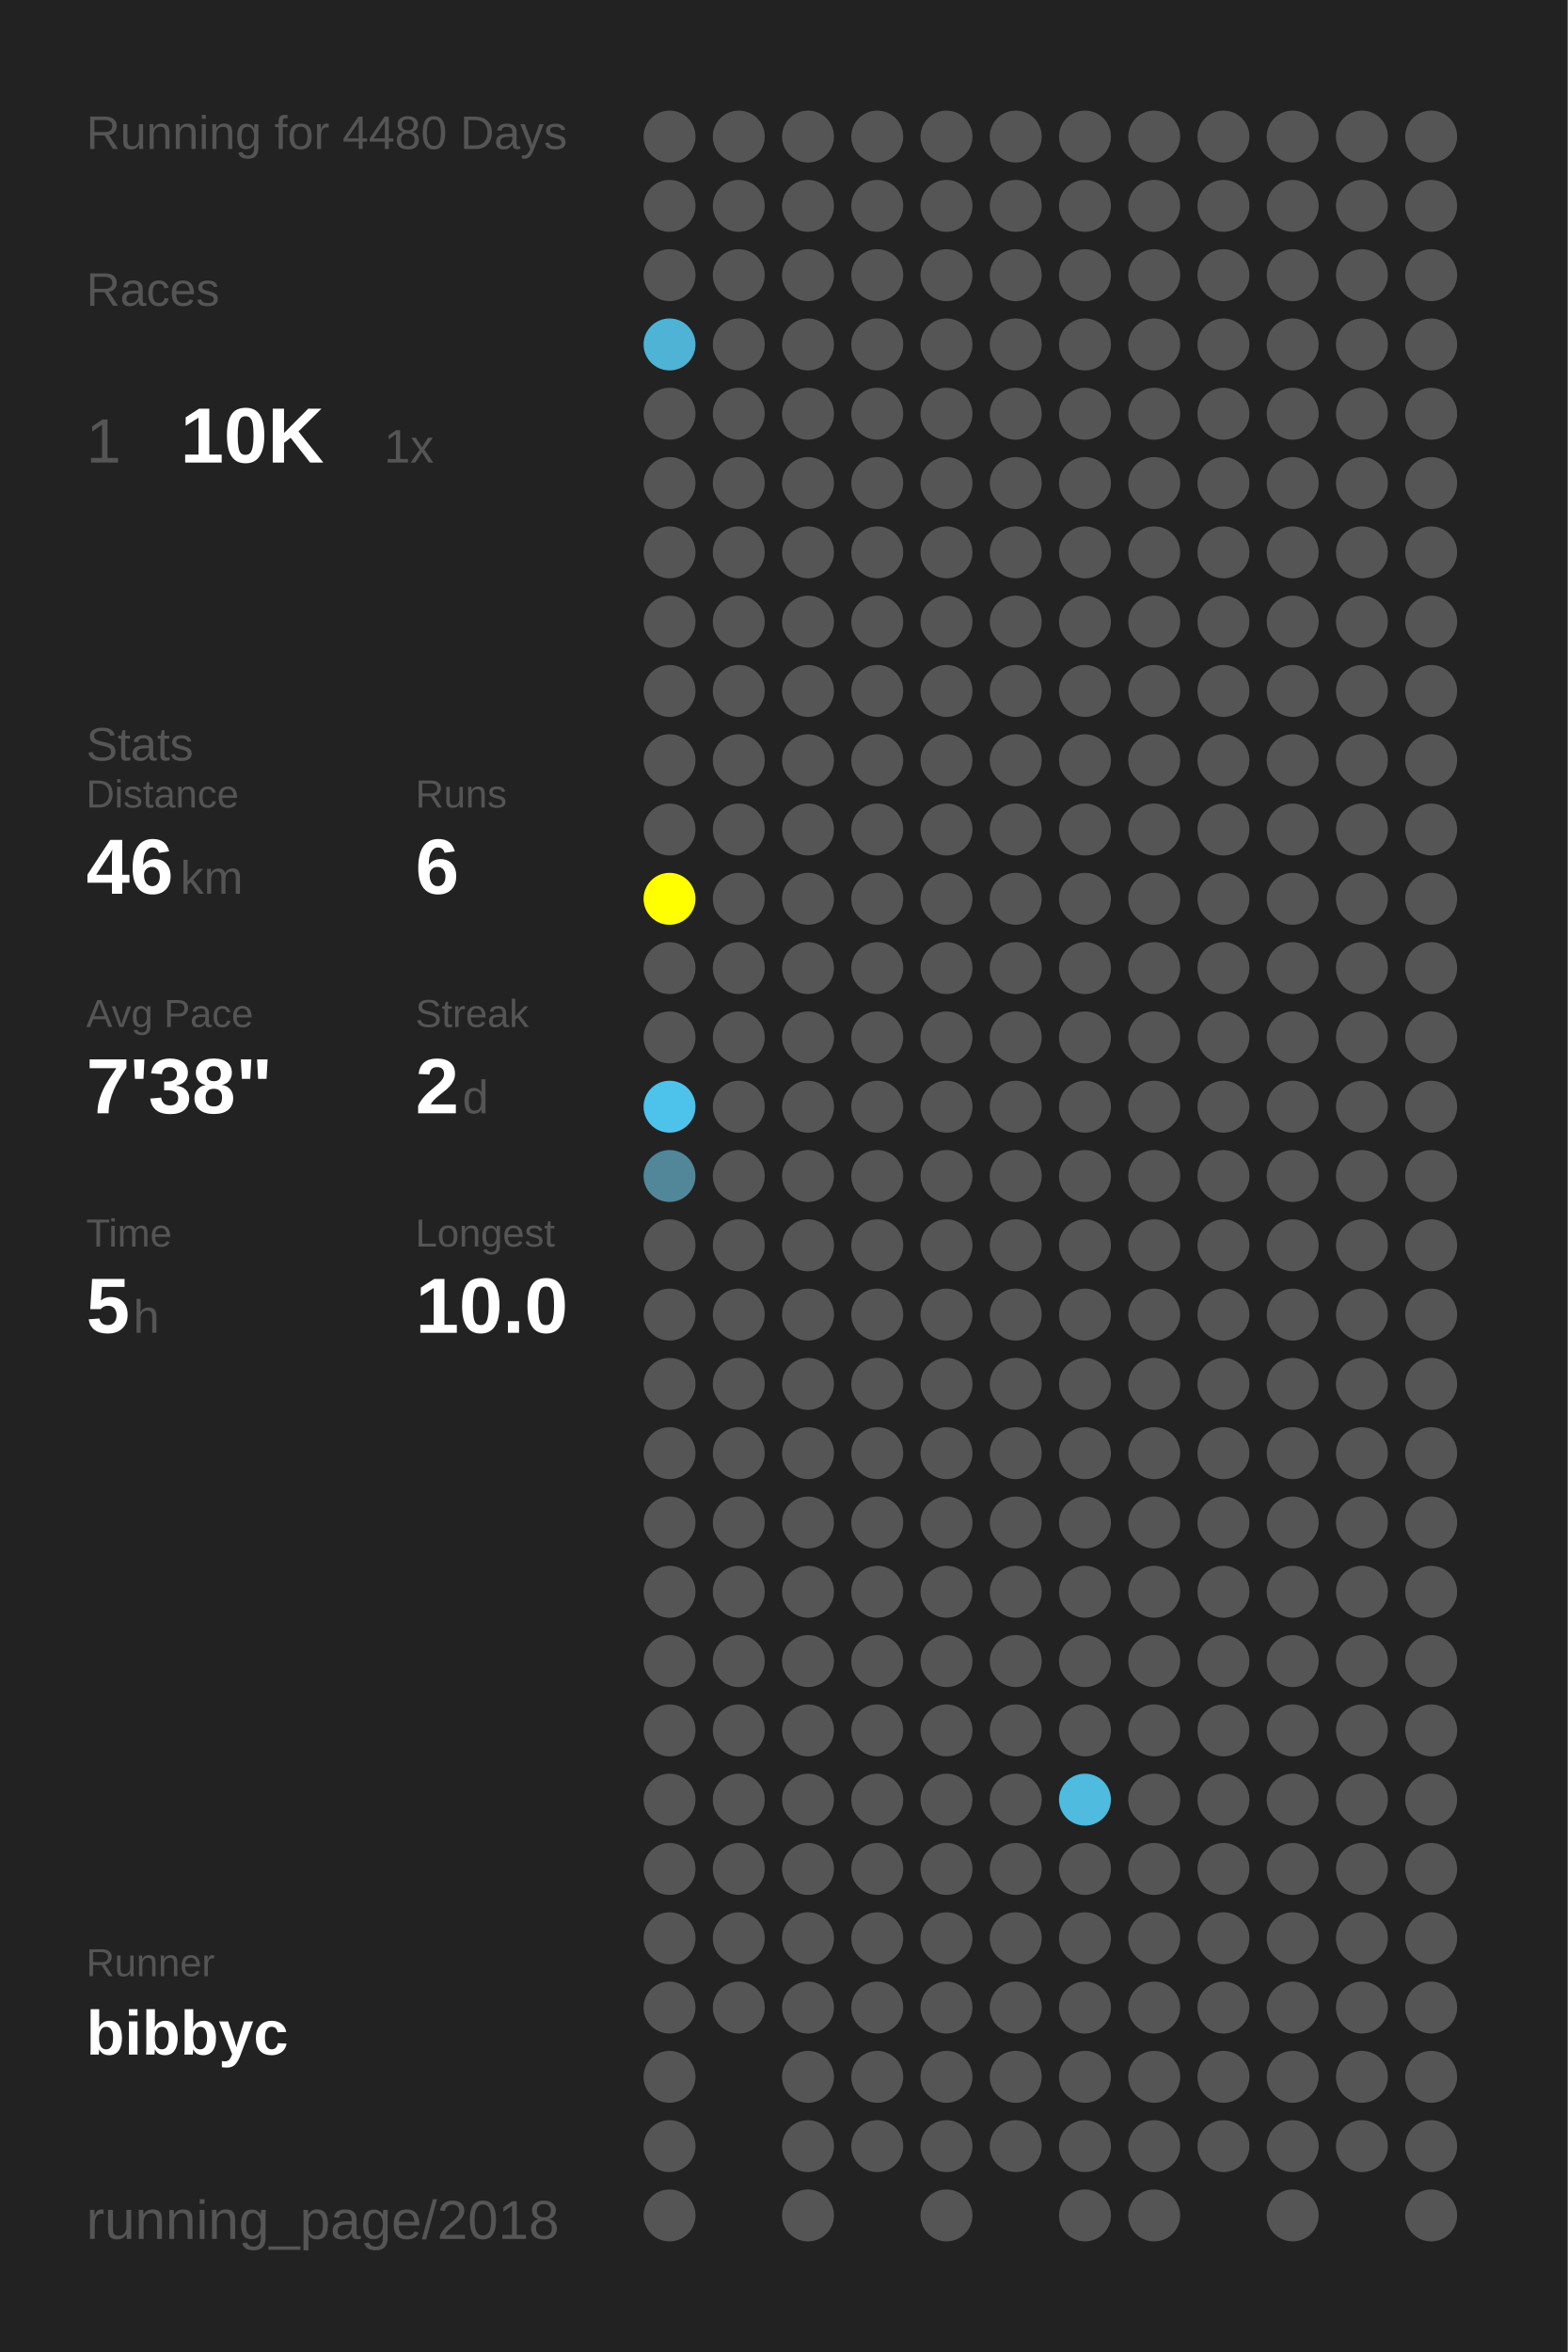
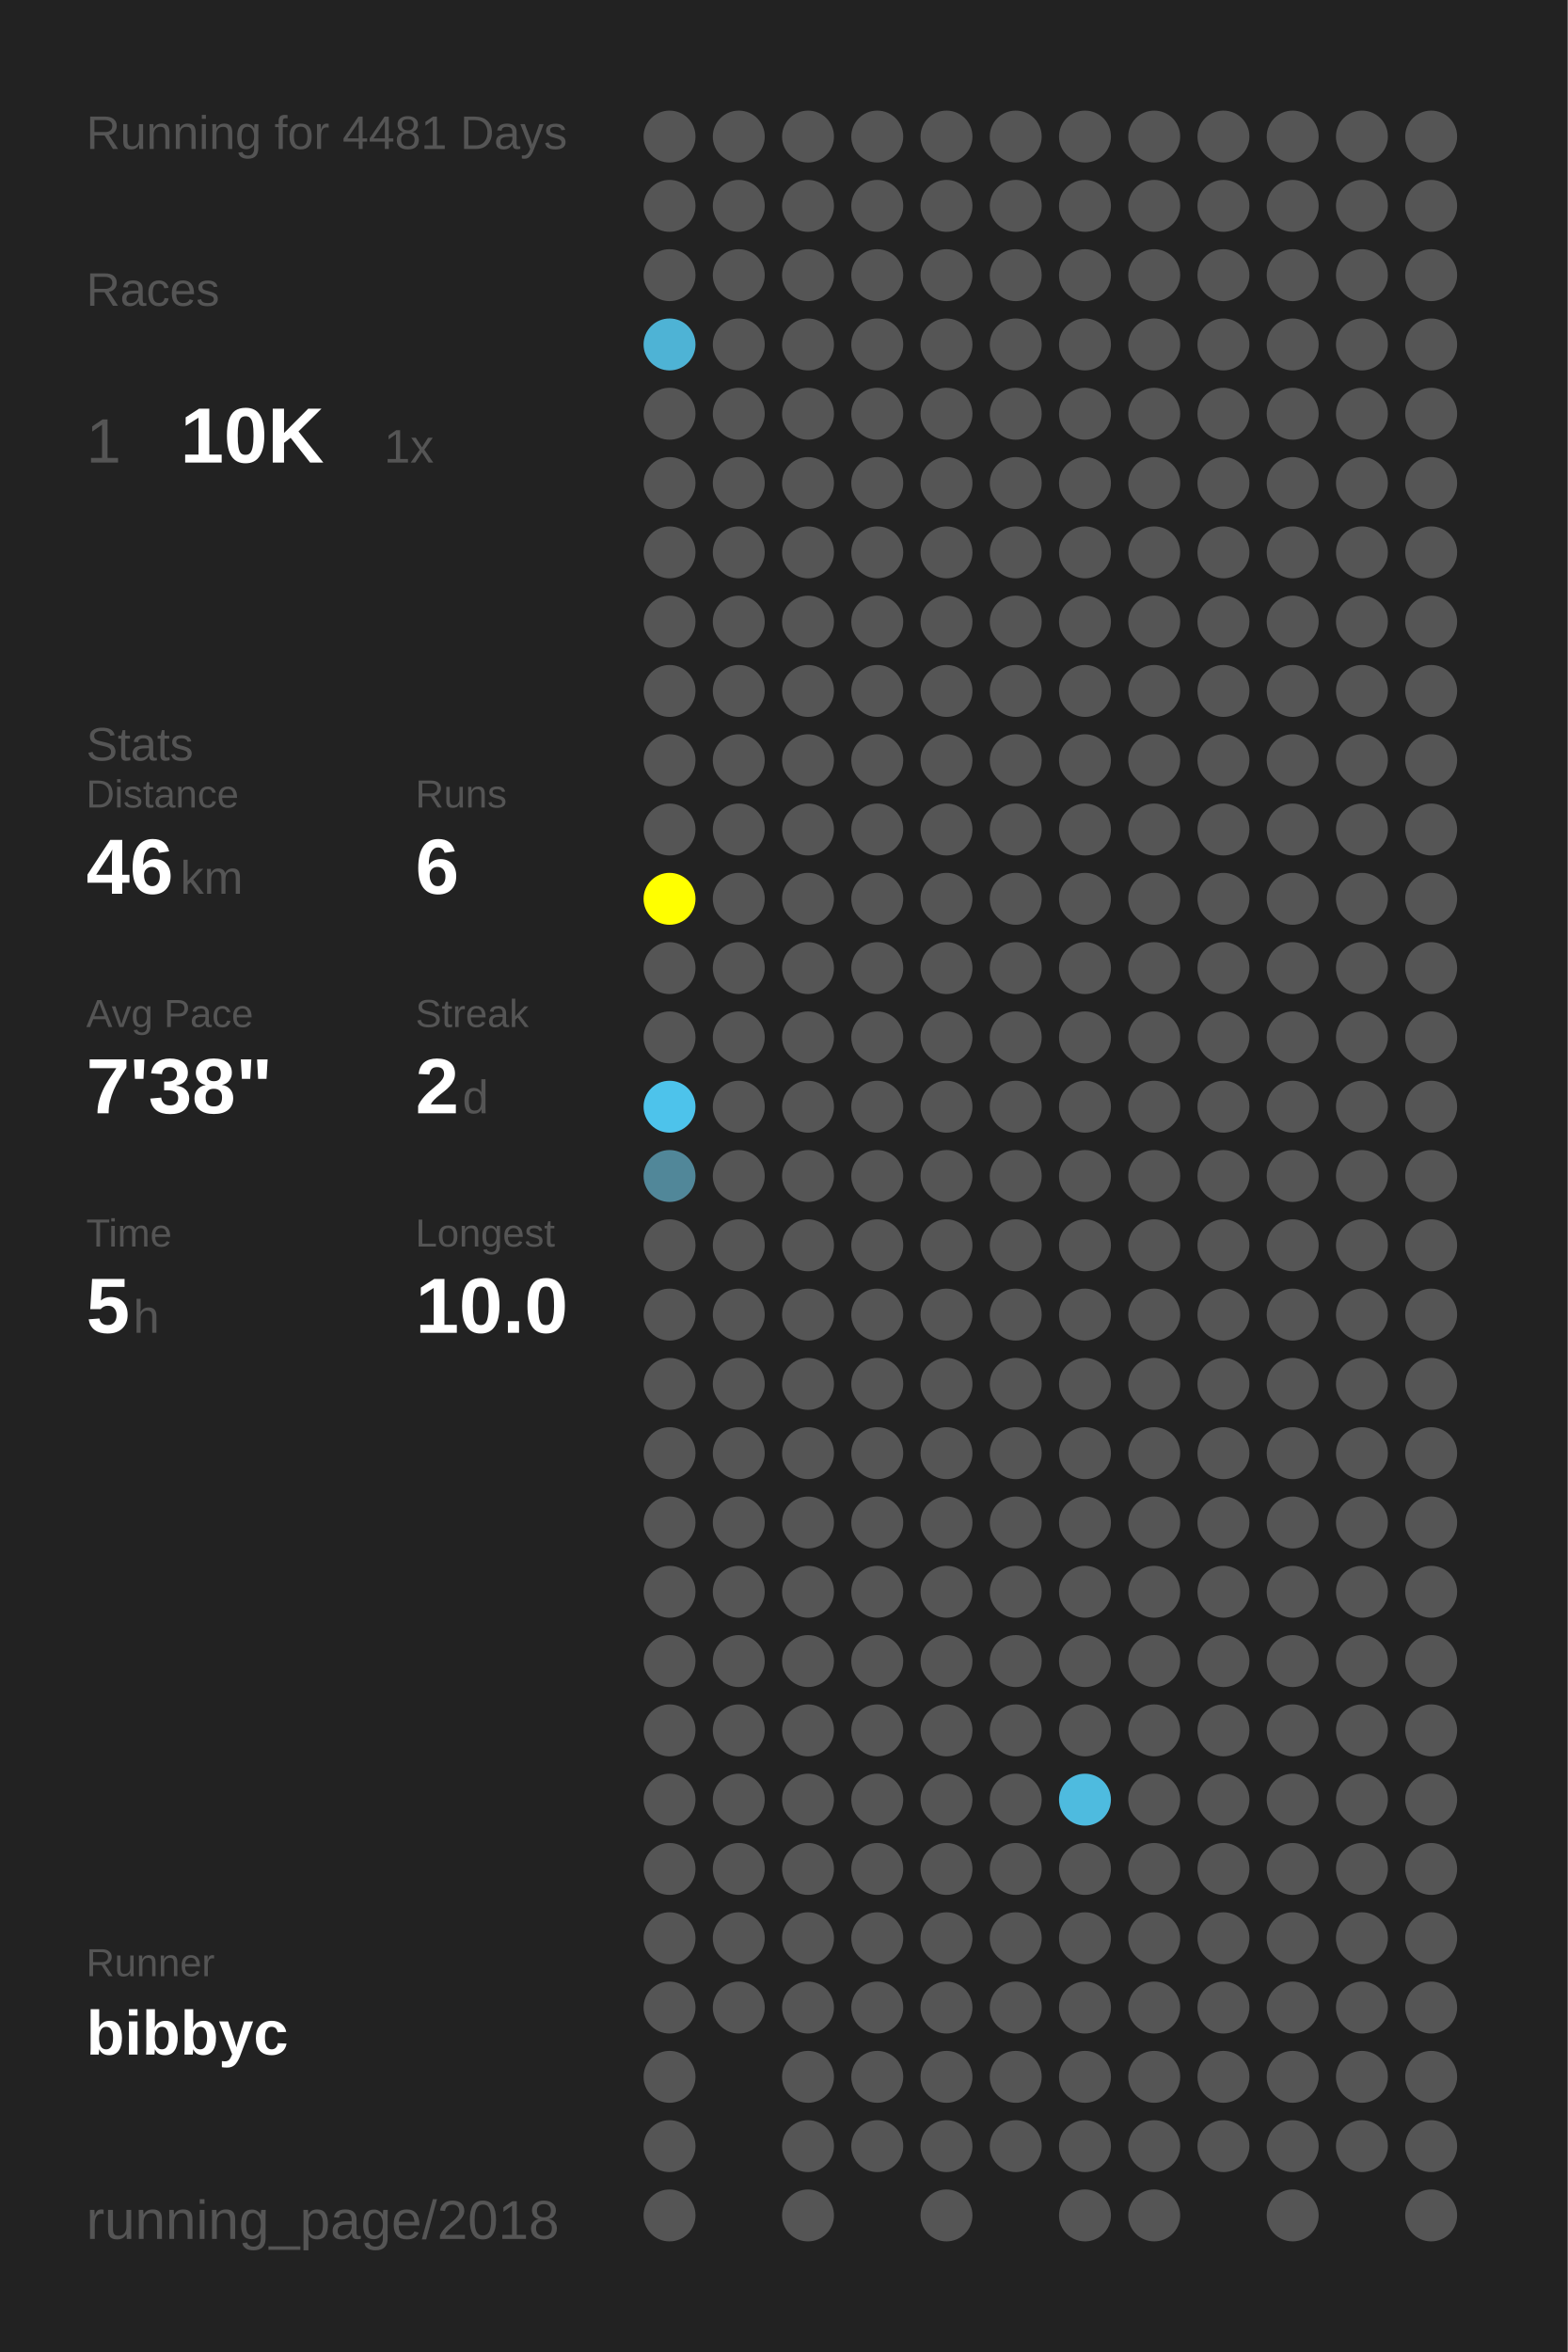
<svg xmlns="http://www.w3.org/2000/svg" baseProfile="full" height="300mm" version="1.1" viewBox="0,0,200,300" width="200mm">
  <defs />
  <rect fill="#222222" height="300" width="200" x="0" y="0" />
-   <text fill="#555555" style="font-size:6px; font-family:Arial;" x="11" y="19">Running for 4480 Days</text>
+   <text fill="#555555" style="font-size:6px; font-family:Arial;" x="11" y="19">Running for 4481 Days</text>
  <text fill="#555555" style="font-size:6px; font-family:Arial;" x="11" y="39">Races</text>
  <text fill="#555555" style="font-size:8px; font-family:Arial;" x="11" y="59">1</text>
  <text fill="#FFFFFF" style="font-size:10px; font-family:Arial; font-weight:bold;" x="23" y="59">10K</text>
  <text fill="#555555" style="font-size:6px; font-family:Arial;" x="49" y="59">1x</text>
  <text fill="#555555" style="font-size:6px; font-family:Arial;" x="11" y="97">Stats</text>
  <text fill="#555555" style="font-size:5px; font-family:Arial;" x="11" y="103">Distance</text>
  <text fill="#FFFFFF" style="font-size:10px; font-family:Arial; font-weight:bold;" x="11" y="114">46</text>
  <text fill="#555555" style="font-size:6px; font-family:Arial;" x="23" y="114">km</text>
  <text fill="#555555" style="font-size:5px; font-family:Arial;" x="53" y="103">Runs</text>
  <text fill="#FFFFFF" style="font-size:10px; font-family:Arial; font-weight:bold;" x="53" y="114">6</text>
  <text fill="#555555" style="font-size:5px; font-family:Arial;" x="11" y="131">Avg Pace</text>
  <text fill="#FFFFFF" style="font-size:10px; font-family:Arial; font-weight:bold;" x="11" y="142">7'38"</text>
  <text fill="#555555" style="font-size:5px; font-family:Arial;" x="53" y="131">Streak</text>
  <text fill="#FFFFFF" style="font-size:10px; font-family:Arial; font-weight:bold;" x="53" y="142">2</text>
  <text fill="#555555" style="font-size:6px; font-family:Arial;" x="59" y="142">d</text>
  <text fill="#555555" style="font-size:5px; font-family:Arial;" x="11" y="159">Time</text>
  <text fill="#FFFFFF" style="font-size:10px; font-family:Arial; font-weight:bold;" x="11" y="170">5</text>
  <text fill="#555555" style="font-size:6px; font-family:Arial;" x="17" y="170">h</text>
  <text fill="#555555" style="font-size:5px; font-family:Arial;" x="53" y="159">Longest</text>
  <text fill="#FFFFFF" style="font-size:10px; font-family:Arial; font-weight:bold;" x="53" y="170">10.0</text>
  <text fill="#555555" style="font-size:5px; font-family:Arial;" x="11" y="252.065">Runner</text>
  <text fill="#FFFFFF" style="font-size:8px; font-family:Arial; font-weight:bold;" x="11" y="262.065">bibbyc</text>
  <text fill="#555555" style="font-size:7px; font-family:Arial;" x="11" y="285.581">running_page/2018</text>
  <circle cx="85.417" cy="17.419" fill="#555555" r="3.312" />
  <circle cx="85.417" cy="26.258" fill="#555555" r="3.312" />
  <circle cx="85.417" cy="35.097" fill="#555555" r="3.312" />
  <circle cx="85.417" cy="43.935" fill="#4eb3d5" r="3.312" />
  <circle cx="85.417" cy="52.774" fill="#555555" r="3.312" />
  <circle cx="85.417" cy="61.613" fill="#555555" r="3.312" />
  <circle cx="85.417" cy="70.452" fill="#555555" r="3.312" />
  <circle cx="85.417" cy="79.29" fill="#555555" r="3.312" />
  <circle cx="85.417" cy="88.129" fill="#555555" r="3.312" />
  <circle cx="85.417" cy="96.968" fill="#555555" r="3.312" />
  <circle cx="85.417" cy="105.806" fill="#555555" r="3.312" />
  <circle cx="85.417" cy="114.645" fill="#FFFF00" r="3.312" />
  <circle cx="85.417" cy="123.484" fill="#555555" r="3.312" />
  <circle cx="85.417" cy="132.323" fill="#555555" r="3.312" />
  <circle cx="85.417" cy="141.161" fill="#4dc3eb" r="3.312" />
  <circle cx="85.417" cy="150" fill="#518799" r="3.312" />
  <circle cx="85.417" cy="158.839" fill="#555555" r="3.312" />
  <circle cx="85.417" cy="167.677" fill="#555555" r="3.312" />
  <circle cx="85.417" cy="176.516" fill="#555555" r="3.312" />
  <circle cx="85.417" cy="185.355" fill="#555555" r="3.312" />
  <circle cx="85.417" cy="194.194" fill="#555555" r="3.312" />
  <circle cx="85.417" cy="203.032" fill="#555555" r="3.312" />
  <circle cx="85.417" cy="211.871" fill="#555555" r="3.312" />
  <circle cx="85.417" cy="220.71" fill="#555555" r="3.312" />
  <circle cx="85.417" cy="229.548" fill="#555555" r="3.312" />
  <circle cx="85.417" cy="238.387" fill="#555555" r="3.312" />
  <circle cx="85.417" cy="247.226" fill="#555555" r="3.312" />
  <circle cx="85.417" cy="256.065" fill="#555555" r="3.312" />
  <circle cx="85.417" cy="264.903" fill="#555555" r="3.312" />
  <circle cx="85.417" cy="273.742" fill="#555555" r="3.312" />
  <circle cx="85.417" cy="282.581" fill="#555555" r="3.312" />
  <circle cx="94.25" cy="17.419" fill="#555555" r="3.312" />
  <circle cx="94.25" cy="26.258" fill="#555555" r="3.312" />
  <circle cx="94.25" cy="35.097" fill="#555555" r="3.312" />
  <circle cx="94.25" cy="43.935" fill="#555555" r="3.312" />
  <circle cx="94.25" cy="52.774" fill="#555555" r="3.312" />
  <circle cx="94.25" cy="61.613" fill="#555555" r="3.312" />
  <circle cx="94.25" cy="70.452" fill="#555555" r="3.312" />
  <circle cx="94.25" cy="79.29" fill="#555555" r="3.312" />
  <circle cx="94.25" cy="88.129" fill="#555555" r="3.312" />
  <circle cx="94.25" cy="96.968" fill="#555555" r="3.312" />
  <circle cx="94.25" cy="105.806" fill="#555555" r="3.312" />
  <circle cx="94.25" cy="114.645" fill="#555555" r="3.312" />
  <circle cx="94.25" cy="123.484" fill="#555555" r="3.312" />
  <circle cx="94.25" cy="132.323" fill="#555555" r="3.312" />
  <circle cx="94.25" cy="141.161" fill="#555555" r="3.312" />
  <circle cx="94.25" cy="150" fill="#555555" r="3.312" />
  <circle cx="94.25" cy="158.839" fill="#555555" r="3.312" />
  <circle cx="94.25" cy="167.677" fill="#555555" r="3.312" />
  <circle cx="94.25" cy="176.516" fill="#555555" r="3.312" />
  <circle cx="94.25" cy="185.355" fill="#555555" r="3.312" />
  <circle cx="94.25" cy="194.194" fill="#555555" r="3.312" />
  <circle cx="94.25" cy="203.032" fill="#555555" r="3.312" />
  <circle cx="94.25" cy="211.871" fill="#555555" r="3.312" />
  <circle cx="94.25" cy="220.71" fill="#555555" r="3.312" />
  <circle cx="94.25" cy="229.548" fill="#555555" r="3.312" />
  <circle cx="94.25" cy="238.387" fill="#555555" r="3.312" />
  <circle cx="94.25" cy="247.226" fill="#555555" r="3.312" />
  <circle cx="94.25" cy="256.065" fill="#555555" r="3.312" />
  <circle cx="103.083" cy="17.419" fill="#555555" r="3.312" />
  <circle cx="103.083" cy="26.258" fill="#555555" r="3.312" />
  <circle cx="103.083" cy="35.097" fill="#555555" r="3.312" />
  <circle cx="103.083" cy="43.935" fill="#555555" r="3.312" />
  <circle cx="103.083" cy="52.774" fill="#555555" r="3.312" />
  <circle cx="103.083" cy="61.613" fill="#555555" r="3.312" />
  <circle cx="103.083" cy="70.452" fill="#555555" r="3.312" />
  <circle cx="103.083" cy="79.29" fill="#555555" r="3.312" />
  <circle cx="103.083" cy="88.129" fill="#555555" r="3.312" />
  <circle cx="103.083" cy="96.968" fill="#555555" r="3.312" />
  <circle cx="103.083" cy="105.806" fill="#555555" r="3.312" />
  <circle cx="103.083" cy="114.645" fill="#555555" r="3.312" />
  <circle cx="103.083" cy="123.484" fill="#555555" r="3.312" />
  <circle cx="103.083" cy="132.323" fill="#555555" r="3.312" />
  <circle cx="103.083" cy="141.161" fill="#555555" r="3.312" />
  <circle cx="103.083" cy="150" fill="#555555" r="3.312" />
  <circle cx="103.083" cy="158.839" fill="#555555" r="3.312" />
  <circle cx="103.083" cy="167.677" fill="#555555" r="3.312" />
  <circle cx="103.083" cy="176.516" fill="#555555" r="3.312" />
  <circle cx="103.083" cy="185.355" fill="#555555" r="3.312" />
  <circle cx="103.083" cy="194.194" fill="#555555" r="3.312" />
  <circle cx="103.083" cy="203.032" fill="#555555" r="3.312" />
  <circle cx="103.083" cy="211.871" fill="#555555" r="3.312" />
  <circle cx="103.083" cy="220.71" fill="#555555" r="3.312" />
  <circle cx="103.083" cy="229.548" fill="#555555" r="3.312" />
  <circle cx="103.083" cy="238.387" fill="#555555" r="3.312" />
  <circle cx="103.083" cy="247.226" fill="#555555" r="3.312" />
  <circle cx="103.083" cy="256.065" fill="#555555" r="3.312" />
  <circle cx="103.083" cy="264.903" fill="#555555" r="3.312" />
  <circle cx="103.083" cy="273.742" fill="#555555" r="3.312" />
  <circle cx="103.083" cy="282.581" fill="#555555" r="3.312" />
  <circle cx="111.917" cy="17.419" fill="#555555" r="3.312" />
  <circle cx="111.917" cy="26.258" fill="#555555" r="3.312" />
  <circle cx="111.917" cy="35.097" fill="#555555" r="3.312" />
  <circle cx="111.917" cy="43.935" fill="#555555" r="3.312" />
  <circle cx="111.917" cy="52.774" fill="#555555" r="3.312" />
  <circle cx="111.917" cy="61.613" fill="#555555" r="3.312" />
  <circle cx="111.917" cy="70.452" fill="#555555" r="3.312" />
  <circle cx="111.917" cy="79.29" fill="#555555" r="3.312" />
  <circle cx="111.917" cy="88.129" fill="#555555" r="3.312" />
  <circle cx="111.917" cy="96.968" fill="#555555" r="3.312" />
  <circle cx="111.917" cy="105.806" fill="#555555" r="3.312" />
  <circle cx="111.917" cy="114.645" fill="#555555" r="3.312" />
  <circle cx="111.917" cy="123.484" fill="#555555" r="3.312" />
  <circle cx="111.917" cy="132.323" fill="#555555" r="3.312" />
  <circle cx="111.917" cy="141.161" fill="#555555" r="3.312" />
  <circle cx="111.917" cy="150" fill="#555555" r="3.312" />
  <circle cx="111.917" cy="158.839" fill="#555555" r="3.312" />
  <circle cx="111.917" cy="167.677" fill="#555555" r="3.312" />
  <circle cx="111.917" cy="176.516" fill="#555555" r="3.312" />
  <circle cx="111.917" cy="185.355" fill="#555555" r="3.312" />
  <circle cx="111.917" cy="194.194" fill="#555555" r="3.312" />
  <circle cx="111.917" cy="203.032" fill="#555555" r="3.312" />
  <circle cx="111.917" cy="211.871" fill="#555555" r="3.312" />
  <circle cx="111.917" cy="220.71" fill="#555555" r="3.312" />
  <circle cx="111.917" cy="229.548" fill="#555555" r="3.312" />
  <circle cx="111.917" cy="238.387" fill="#555555" r="3.312" />
  <circle cx="111.917" cy="247.226" fill="#555555" r="3.312" />
  <circle cx="111.917" cy="256.065" fill="#555555" r="3.312" />
  <circle cx="111.917" cy="264.903" fill="#555555" r="3.312" />
  <circle cx="111.917" cy="273.742" fill="#555555" r="3.312" />
  <circle cx="120.75" cy="17.419" fill="#555555" r="3.312" />
  <circle cx="120.75" cy="26.258" fill="#555555" r="3.312" />
  <circle cx="120.75" cy="35.097" fill="#555555" r="3.312" />
  <circle cx="120.75" cy="43.935" fill="#555555" r="3.312" />
  <circle cx="120.75" cy="52.774" fill="#555555" r="3.312" />
  <circle cx="120.75" cy="61.613" fill="#555555" r="3.312" />
  <circle cx="120.75" cy="70.452" fill="#555555" r="3.312" />
  <circle cx="120.75" cy="79.29" fill="#555555" r="3.312" />
  <circle cx="120.75" cy="88.129" fill="#555555" r="3.312" />
  <circle cx="120.75" cy="96.968" fill="#555555" r="3.312" />
  <circle cx="120.75" cy="105.806" fill="#555555" r="3.312" />
  <circle cx="120.75" cy="114.645" fill="#555555" r="3.312" />
  <circle cx="120.75" cy="123.484" fill="#555555" r="3.312" />
  <circle cx="120.75" cy="132.323" fill="#555555" r="3.312" />
  <circle cx="120.75" cy="141.161" fill="#555555" r="3.312" />
  <circle cx="120.75" cy="150" fill="#555555" r="3.312" />
  <circle cx="120.75" cy="158.839" fill="#555555" r="3.312" />
  <circle cx="120.75" cy="167.677" fill="#555555" r="3.312" />
  <circle cx="120.75" cy="176.516" fill="#555555" r="3.312" />
  <circle cx="120.75" cy="185.355" fill="#555555" r="3.312" />
  <circle cx="120.75" cy="194.194" fill="#555555" r="3.312" />
  <circle cx="120.75" cy="203.032" fill="#555555" r="3.312" />
  <circle cx="120.75" cy="211.871" fill="#555555" r="3.312" />
  <circle cx="120.75" cy="220.71" fill="#555555" r="3.312" />
  <circle cx="120.75" cy="229.548" fill="#555555" r="3.312" />
  <circle cx="120.75" cy="238.387" fill="#555555" r="3.312" />
  <circle cx="120.75" cy="247.226" fill="#555555" r="3.312" />
  <circle cx="120.75" cy="256.065" fill="#555555" r="3.312" />
  <circle cx="120.75" cy="264.903" fill="#555555" r="3.312" />
  <circle cx="120.75" cy="273.742" fill="#555555" r="3.312" />
  <circle cx="120.75" cy="282.581" fill="#555555" r="3.312" />
  <circle cx="129.583" cy="17.419" fill="#555555" r="3.312" />
  <circle cx="129.583" cy="26.258" fill="#555555" r="3.312" />
  <circle cx="129.583" cy="35.097" fill="#555555" r="3.312" />
  <circle cx="129.583" cy="43.935" fill="#555555" r="3.312" />
  <circle cx="129.583" cy="52.774" fill="#555555" r="3.312" />
  <circle cx="129.583" cy="61.613" fill="#555555" r="3.312" />
  <circle cx="129.583" cy="70.452" fill="#555555" r="3.312" />
  <circle cx="129.583" cy="79.29" fill="#555555" r="3.312" />
  <circle cx="129.583" cy="88.129" fill="#555555" r="3.312" />
  <circle cx="129.583" cy="96.968" fill="#555555" r="3.312" />
  <circle cx="129.583" cy="105.806" fill="#555555" r="3.312" />
  <circle cx="129.583" cy="114.645" fill="#555555" r="3.312" />
  <circle cx="129.583" cy="123.484" fill="#555555" r="3.312" />
  <circle cx="129.583" cy="132.323" fill="#555555" r="3.312" />
  <circle cx="129.583" cy="141.161" fill="#555555" r="3.312" />
  <circle cx="129.583" cy="150" fill="#555555" r="3.312" />
  <circle cx="129.583" cy="158.839" fill="#555555" r="3.312" />
  <circle cx="129.583" cy="167.677" fill="#555555" r="3.312" />
  <circle cx="129.583" cy="176.516" fill="#555555" r="3.312" />
  <circle cx="129.583" cy="185.355" fill="#555555" r="3.312" />
  <circle cx="129.583" cy="194.194" fill="#555555" r="3.312" />
  <circle cx="129.583" cy="203.032" fill="#555555" r="3.312" />
  <circle cx="129.583" cy="211.871" fill="#555555" r="3.312" />
  <circle cx="129.583" cy="220.71" fill="#555555" r="3.312" />
  <circle cx="129.583" cy="229.548" fill="#555555" r="3.312" />
  <circle cx="129.583" cy="238.387" fill="#555555" r="3.312" />
  <circle cx="129.583" cy="247.226" fill="#555555" r="3.312" />
  <circle cx="129.583" cy="256.065" fill="#555555" r="3.312" />
  <circle cx="129.583" cy="264.903" fill="#555555" r="3.312" />
  <circle cx="129.583" cy="273.742" fill="#555555" r="3.312" />
  <circle cx="138.417" cy="17.419" fill="#555555" r="3.312" />
  <circle cx="138.417" cy="26.258" fill="#555555" r="3.312" />
  <circle cx="138.417" cy="35.097" fill="#555555" r="3.312" />
  <circle cx="138.417" cy="43.935" fill="#555555" r="3.312" />
  <circle cx="138.417" cy="52.774" fill="#555555" r="3.312" />
  <circle cx="138.417" cy="61.613" fill="#555555" r="3.312" />
  <circle cx="138.417" cy="70.452" fill="#555555" r="3.312" />
  <circle cx="138.417" cy="79.29" fill="#555555" r="3.312" />
  <circle cx="138.417" cy="88.129" fill="#555555" r="3.312" />
  <circle cx="138.417" cy="96.968" fill="#555555" r="3.312" />
  <circle cx="138.417" cy="105.806" fill="#555555" r="3.312" />
  <circle cx="138.417" cy="114.645" fill="#555555" r="3.312" />
  <circle cx="138.417" cy="123.484" fill="#555555" r="3.312" />
  <circle cx="138.417" cy="132.323" fill="#555555" r="3.312" />
  <circle cx="138.417" cy="141.161" fill="#555555" r="3.312" />
  <circle cx="138.417" cy="150" fill="#555555" r="3.312" />
  <circle cx="138.417" cy="158.839" fill="#555555" r="3.312" />
  <circle cx="138.417" cy="167.677" fill="#555555" r="3.312" />
  <circle cx="138.417" cy="176.516" fill="#555555" r="3.312" />
  <circle cx="138.417" cy="185.355" fill="#555555" r="3.312" />
  <circle cx="138.417" cy="194.194" fill="#555555" r="3.312" />
  <circle cx="138.417" cy="203.032" fill="#555555" r="3.312" />
  <circle cx="138.417" cy="211.871" fill="#555555" r="3.312" />
  <circle cx="138.417" cy="220.71" fill="#555555" r="3.312" />
  <circle cx="138.417" cy="229.548" fill="#4ebbdf" r="3.312" />
  <circle cx="138.417" cy="238.387" fill="#555555" r="3.312" />
  <circle cx="138.417" cy="247.226" fill="#555555" r="3.312" />
  <circle cx="138.417" cy="256.065" fill="#555555" r="3.312" />
  <circle cx="138.417" cy="264.903" fill="#555555" r="3.312" />
  <circle cx="138.417" cy="273.742" fill="#555555" r="3.312" />
  <circle cx="138.417" cy="282.581" fill="#555555" r="3.312" />
  <circle cx="147.25" cy="17.419" fill="#555555" r="3.312" />
  <circle cx="147.25" cy="26.258" fill="#555555" r="3.312" />
  <circle cx="147.25" cy="35.097" fill="#555555" r="3.312" />
  <circle cx="147.25" cy="43.935" fill="#555555" r="3.312" />
  <circle cx="147.25" cy="52.774" fill="#555555" r="3.312" />
  <circle cx="147.25" cy="61.613" fill="#555555" r="3.312" />
  <circle cx="147.25" cy="70.452" fill="#555555" r="3.312" />
  <circle cx="147.25" cy="79.29" fill="#555555" r="3.312" />
  <circle cx="147.25" cy="88.129" fill="#555555" r="3.312" />
  <circle cx="147.25" cy="96.968" fill="#555555" r="3.312" />
  <circle cx="147.25" cy="105.806" fill="#555555" r="3.312" />
  <circle cx="147.25" cy="114.645" fill="#555555" r="3.312" />
  <circle cx="147.25" cy="123.484" fill="#555555" r="3.312" />
  <circle cx="147.25" cy="132.323" fill="#555555" r="3.312" />
  <circle cx="147.25" cy="141.161" fill="#555555" r="3.312" />
  <circle cx="147.25" cy="150" fill="#555555" r="3.312" />
  <circle cx="147.25" cy="158.839" fill="#555555" r="3.312" />
  <circle cx="147.25" cy="167.677" fill="#555555" r="3.312" />
  <circle cx="147.25" cy="176.516" fill="#555555" r="3.312" />
  <circle cx="147.25" cy="185.355" fill="#555555" r="3.312" />
  <circle cx="147.25" cy="194.194" fill="#555555" r="3.312" />
  <circle cx="147.25" cy="203.032" fill="#555555" r="3.312" />
  <circle cx="147.25" cy="211.871" fill="#555555" r="3.312" />
  <circle cx="147.25" cy="220.71" fill="#555555" r="3.312" />
  <circle cx="147.25" cy="229.548" fill="#555555" r="3.312" />
  <circle cx="147.25" cy="238.387" fill="#555555" r="3.312" />
  <circle cx="147.25" cy="247.226" fill="#555555" r="3.312" />
  <circle cx="147.25" cy="256.065" fill="#555555" r="3.312" />
  <circle cx="147.25" cy="264.903" fill="#555555" r="3.312" />
  <circle cx="147.25" cy="273.742" fill="#555555" r="3.312" />
  <circle cx="147.25" cy="282.581" fill="#555555" r="3.312" />
  <circle cx="156.083" cy="17.419" fill="#555555" r="3.312" />
  <circle cx="156.083" cy="26.258" fill="#555555" r="3.312" />
  <circle cx="156.083" cy="35.097" fill="#555555" r="3.312" />
  <circle cx="156.083" cy="43.935" fill="#555555" r="3.312" />
  <circle cx="156.083" cy="52.774" fill="#555555" r="3.312" />
  <circle cx="156.083" cy="61.613" fill="#555555" r="3.312" />
  <circle cx="156.083" cy="70.452" fill="#555555" r="3.312" />
  <circle cx="156.083" cy="79.29" fill="#555555" r="3.312" />
  <circle cx="156.083" cy="88.129" fill="#555555" r="3.312" />
  <circle cx="156.083" cy="96.968" fill="#555555" r="3.312" />
  <circle cx="156.083" cy="105.806" fill="#555555" r="3.312" />
  <circle cx="156.083" cy="114.645" fill="#555555" r="3.312" />
  <circle cx="156.083" cy="123.484" fill="#555555" r="3.312" />
  <circle cx="156.083" cy="132.323" fill="#555555" r="3.312" />
  <circle cx="156.083" cy="141.161" fill="#555555" r="3.312" />
  <circle cx="156.083" cy="150" fill="#555555" r="3.312" />
  <circle cx="156.083" cy="158.839" fill="#555555" r="3.312" />
  <circle cx="156.083" cy="167.677" fill="#555555" r="3.312" />
  <circle cx="156.083" cy="176.516" fill="#555555" r="3.312" />
  <circle cx="156.083" cy="185.355" fill="#555555" r="3.312" />
  <circle cx="156.083" cy="194.194" fill="#555555" r="3.312" />
  <circle cx="156.083" cy="203.032" fill="#555555" r="3.312" />
  <circle cx="156.083" cy="211.871" fill="#555555" r="3.312" />
  <circle cx="156.083" cy="220.71" fill="#555555" r="3.312" />
  <circle cx="156.083" cy="229.548" fill="#555555" r="3.312" />
  <circle cx="156.083" cy="238.387" fill="#555555" r="3.312" />
  <circle cx="156.083" cy="247.226" fill="#555555" r="3.312" />
  <circle cx="156.083" cy="256.065" fill="#555555" r="3.312" />
  <circle cx="156.083" cy="264.903" fill="#555555" r="3.312" />
  <circle cx="156.083" cy="273.742" fill="#555555" r="3.312" />
  <circle cx="164.917" cy="17.419" fill="#555555" r="3.312" />
  <circle cx="164.917" cy="26.258" fill="#555555" r="3.312" />
  <circle cx="164.917" cy="35.097" fill="#555555" r="3.312" />
  <circle cx="164.917" cy="43.935" fill="#555555" r="3.312" />
  <circle cx="164.917" cy="52.774" fill="#555555" r="3.312" />
  <circle cx="164.917" cy="61.613" fill="#555555" r="3.312" />
  <circle cx="164.917" cy="70.452" fill="#555555" r="3.312" />
  <circle cx="164.917" cy="79.29" fill="#555555" r="3.312" />
  <circle cx="164.917" cy="88.129" fill="#555555" r="3.312" />
  <circle cx="164.917" cy="96.968" fill="#555555" r="3.312" />
  <circle cx="164.917" cy="105.806" fill="#555555" r="3.312" />
  <circle cx="164.917" cy="114.645" fill="#555555" r="3.312" />
  <circle cx="164.917" cy="123.484" fill="#555555" r="3.312" />
  <circle cx="164.917" cy="132.323" fill="#555555" r="3.312" />
  <circle cx="164.917" cy="141.161" fill="#555555" r="3.312" />
  <circle cx="164.917" cy="150" fill="#555555" r="3.312" />
  <circle cx="164.917" cy="158.839" fill="#555555" r="3.312" />
  <circle cx="164.917" cy="167.677" fill="#555555" r="3.312" />
  <circle cx="164.917" cy="176.516" fill="#555555" r="3.312" />
  <circle cx="164.917" cy="185.355" fill="#555555" r="3.312" />
  <circle cx="164.917" cy="194.194" fill="#555555" r="3.312" />
  <circle cx="164.917" cy="203.032" fill="#555555" r="3.312" />
  <circle cx="164.917" cy="211.871" fill="#555555" r="3.312" />
  <circle cx="164.917" cy="220.71" fill="#555555" r="3.312" />
  <circle cx="164.917" cy="229.548" fill="#555555" r="3.312" />
  <circle cx="164.917" cy="238.387" fill="#555555" r="3.312" />
  <circle cx="164.917" cy="247.226" fill="#555555" r="3.312" />
  <circle cx="164.917" cy="256.065" fill="#555555" r="3.312" />
  <circle cx="164.917" cy="264.903" fill="#555555" r="3.312" />
  <circle cx="164.917" cy="273.742" fill="#555555" r="3.312" />
  <circle cx="164.917" cy="282.581" fill="#555555" r="3.312" />
  <circle cx="173.75" cy="17.419" fill="#555555" r="3.312" />
  <circle cx="173.75" cy="26.258" fill="#555555" r="3.312" />
  <circle cx="173.75" cy="35.097" fill="#555555" r="3.312" />
  <circle cx="173.75" cy="43.935" fill="#555555" r="3.312" />
  <circle cx="173.75" cy="52.774" fill="#555555" r="3.312" />
  <circle cx="173.75" cy="61.613" fill="#555555" r="3.312" />
  <circle cx="173.75" cy="70.452" fill="#555555" r="3.312" />
  <circle cx="173.75" cy="79.29" fill="#555555" r="3.312" />
  <circle cx="173.75" cy="88.129" fill="#555555" r="3.312" />
  <circle cx="173.75" cy="96.968" fill="#555555" r="3.312" />
  <circle cx="173.75" cy="105.806" fill="#555555" r="3.312" />
  <circle cx="173.75" cy="114.645" fill="#555555" r="3.312" />
  <circle cx="173.75" cy="123.484" fill="#555555" r="3.312" />
  <circle cx="173.75" cy="132.323" fill="#555555" r="3.312" />
  <circle cx="173.75" cy="141.161" fill="#555555" r="3.312" />
  <circle cx="173.75" cy="150" fill="#555555" r="3.312" />
  <circle cx="173.75" cy="158.839" fill="#555555" r="3.312" />
  <circle cx="173.75" cy="167.677" fill="#555555" r="3.312" />
  <circle cx="173.75" cy="176.516" fill="#555555" r="3.312" />
  <circle cx="173.75" cy="185.355" fill="#555555" r="3.312" />
  <circle cx="173.75" cy="194.194" fill="#555555" r="3.312" />
  <circle cx="173.75" cy="203.032" fill="#555555" r="3.312" />
  <circle cx="173.75" cy="211.871" fill="#555555" r="3.312" />
  <circle cx="173.75" cy="220.71" fill="#555555" r="3.312" />
  <circle cx="173.75" cy="229.548" fill="#555555" r="3.312" />
  <circle cx="173.75" cy="238.387" fill="#555555" r="3.312" />
  <circle cx="173.75" cy="247.226" fill="#555555" r="3.312" />
  <circle cx="173.75" cy="256.065" fill="#555555" r="3.312" />
  <circle cx="173.75" cy="264.903" fill="#555555" r="3.312" />
  <circle cx="173.75" cy="273.742" fill="#555555" r="3.312" />
  <circle cx="182.583" cy="17.419" fill="#555555" r="3.312" />
  <circle cx="182.583" cy="26.258" fill="#555555" r="3.312" />
  <circle cx="182.583" cy="35.097" fill="#555555" r="3.312" />
  <circle cx="182.583" cy="43.935" fill="#555555" r="3.312" />
  <circle cx="182.583" cy="52.774" fill="#555555" r="3.312" />
  <circle cx="182.583" cy="61.613" fill="#555555" r="3.312" />
  <circle cx="182.583" cy="70.452" fill="#555555" r="3.312" />
  <circle cx="182.583" cy="79.29" fill="#555555" r="3.312" />
  <circle cx="182.583" cy="88.129" fill="#555555" r="3.312" />
  <circle cx="182.583" cy="96.968" fill="#555555" r="3.312" />
  <circle cx="182.583" cy="105.806" fill="#555555" r="3.312" />
  <circle cx="182.583" cy="114.645" fill="#555555" r="3.312" />
  <circle cx="182.583" cy="123.484" fill="#555555" r="3.312" />
  <circle cx="182.583" cy="132.323" fill="#555555" r="3.312" />
  <circle cx="182.583" cy="141.161" fill="#555555" r="3.312" />
  <circle cx="182.583" cy="150" fill="#555555" r="3.312" />
  <circle cx="182.583" cy="158.839" fill="#555555" r="3.312" />
  <circle cx="182.583" cy="167.677" fill="#555555" r="3.312" />
  <circle cx="182.583" cy="176.516" fill="#555555" r="3.312" />
  <circle cx="182.583" cy="185.355" fill="#555555" r="3.312" />
  <circle cx="182.583" cy="194.194" fill="#555555" r="3.312" />
  <circle cx="182.583" cy="203.032" fill="#555555" r="3.312" />
  <circle cx="182.583" cy="211.871" fill="#555555" r="3.312" />
  <circle cx="182.583" cy="220.71" fill="#555555" r="3.312" />
  <circle cx="182.583" cy="229.548" fill="#555555" r="3.312" />
  <circle cx="182.583" cy="238.387" fill="#555555" r="3.312" />
  <circle cx="182.583" cy="247.226" fill="#555555" r="3.312" />
  <circle cx="182.583" cy="256.065" fill="#555555" r="3.312" />
  <circle cx="182.583" cy="264.903" fill="#555555" r="3.312" />
  <circle cx="182.583" cy="273.742" fill="#555555" r="3.312" />
  <circle cx="182.583" cy="282.581" fill="#555555" r="3.312" />
</svg>
